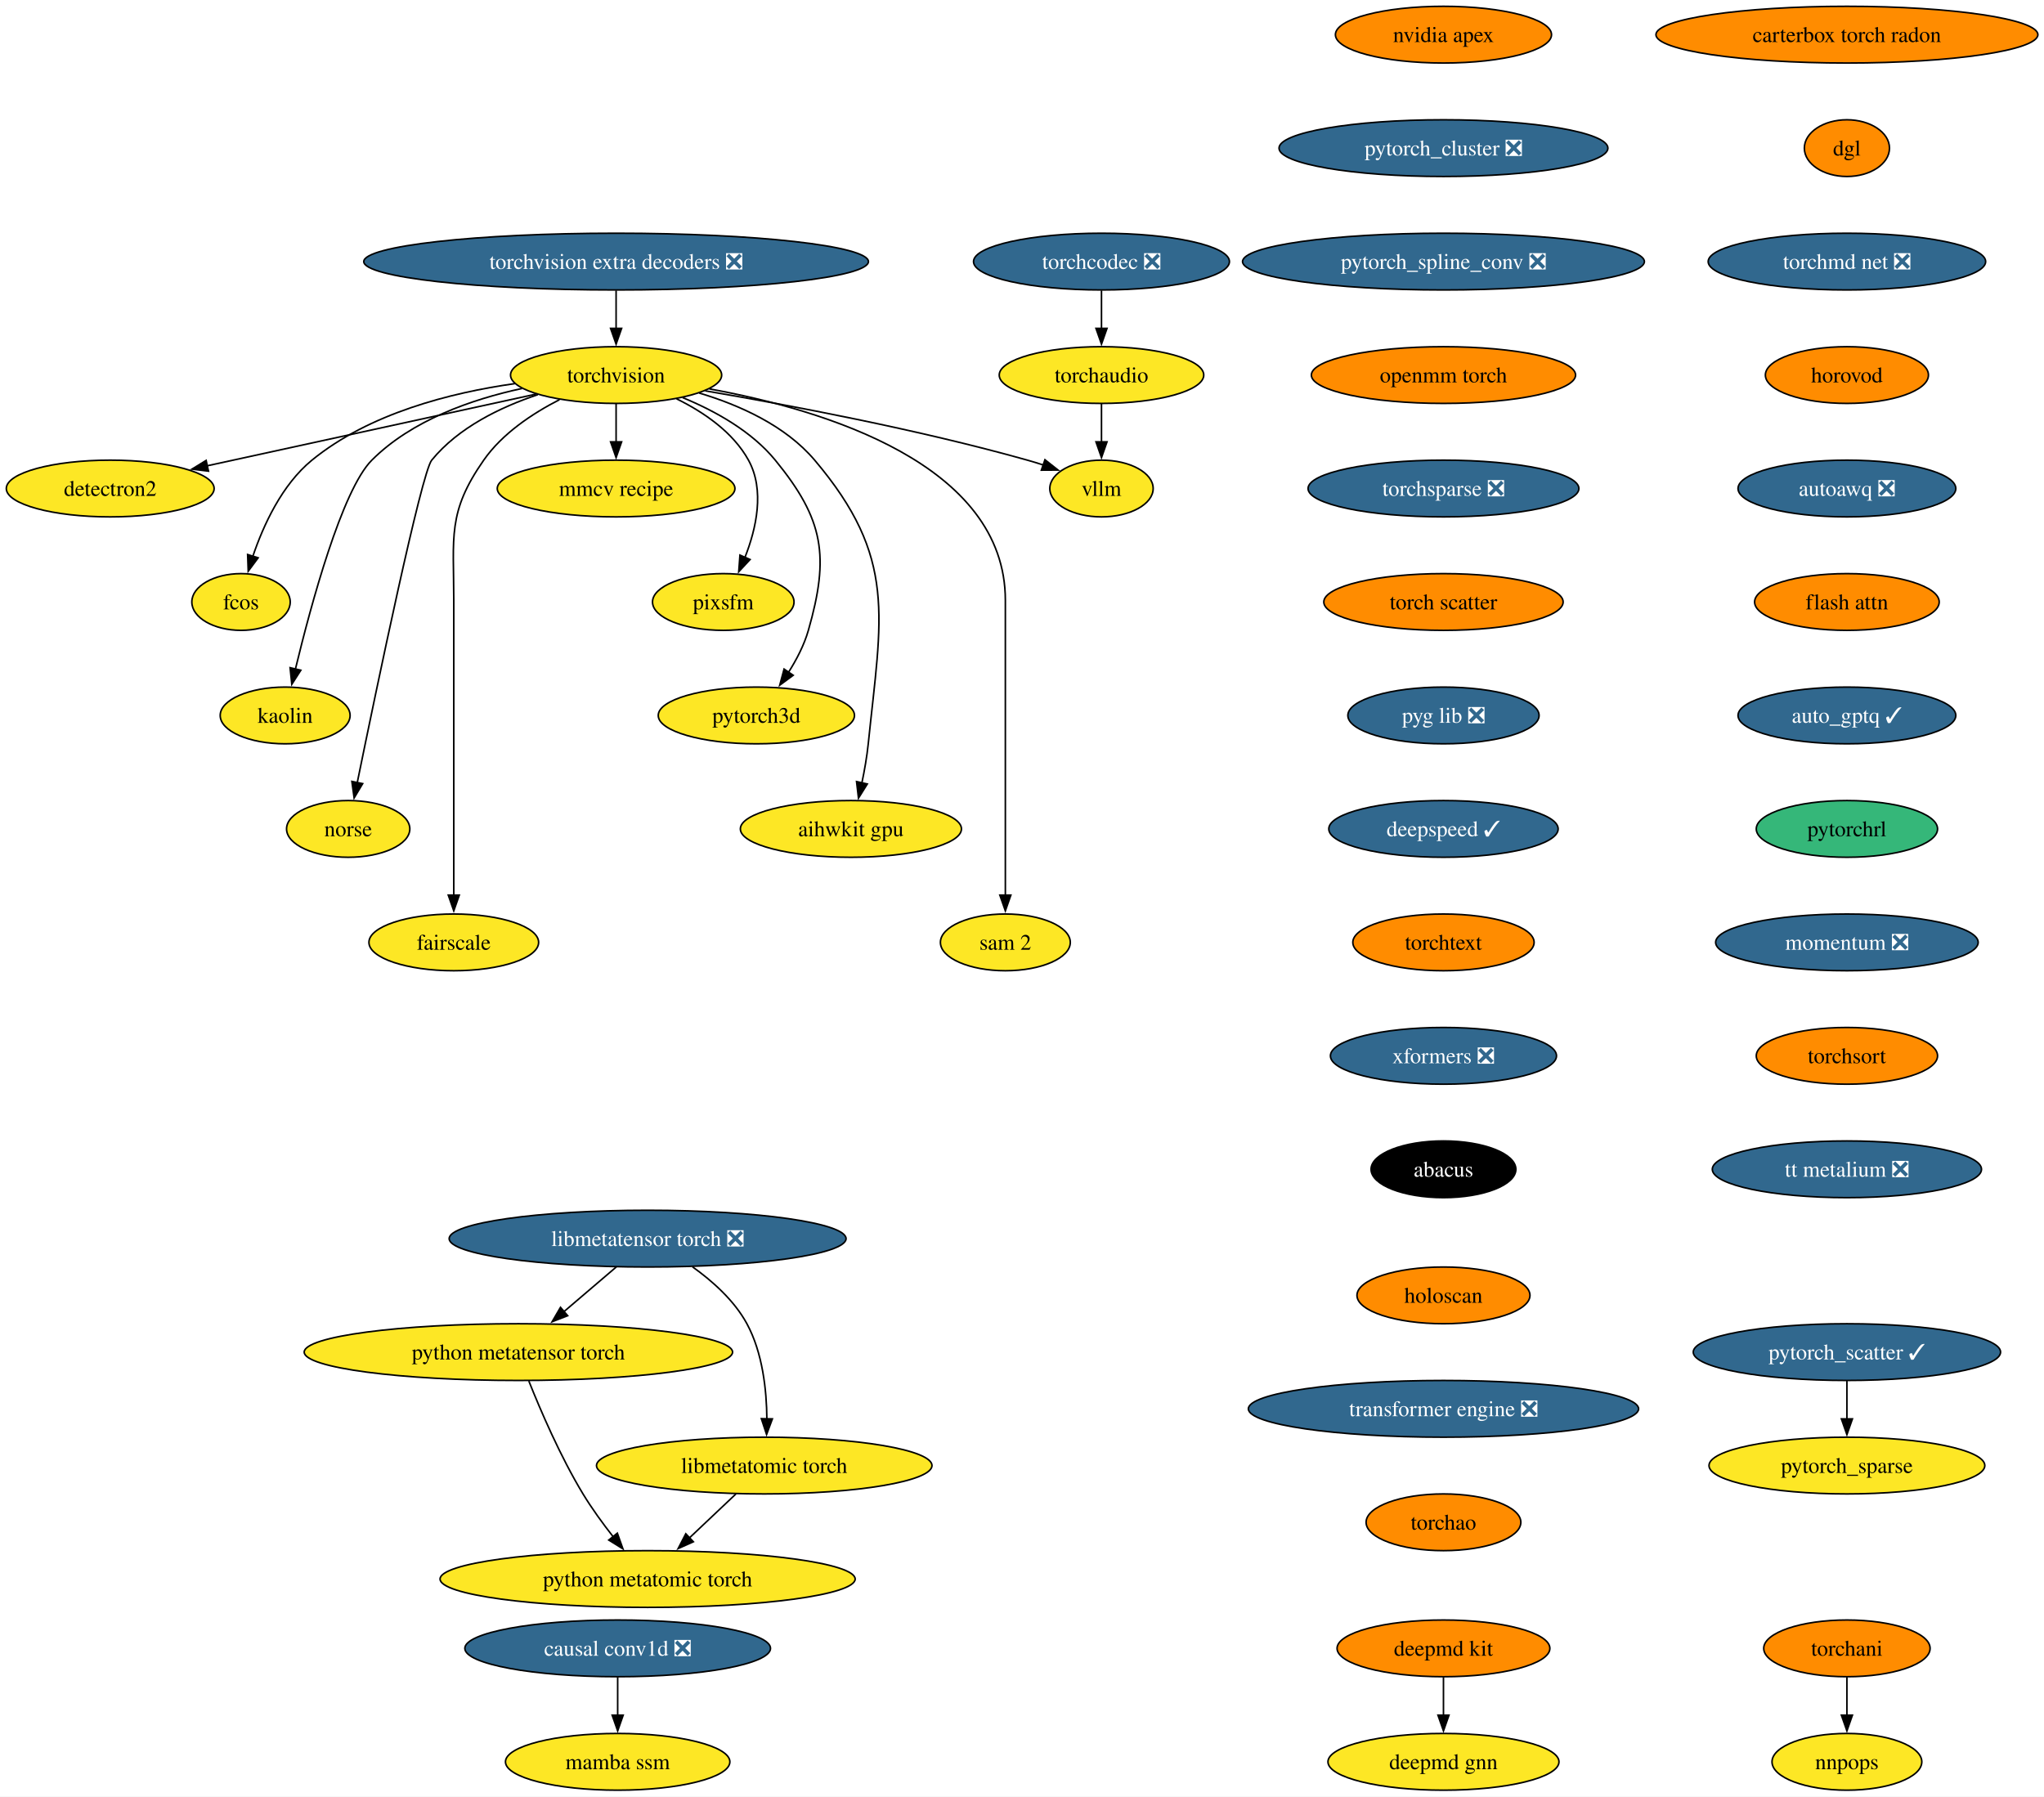
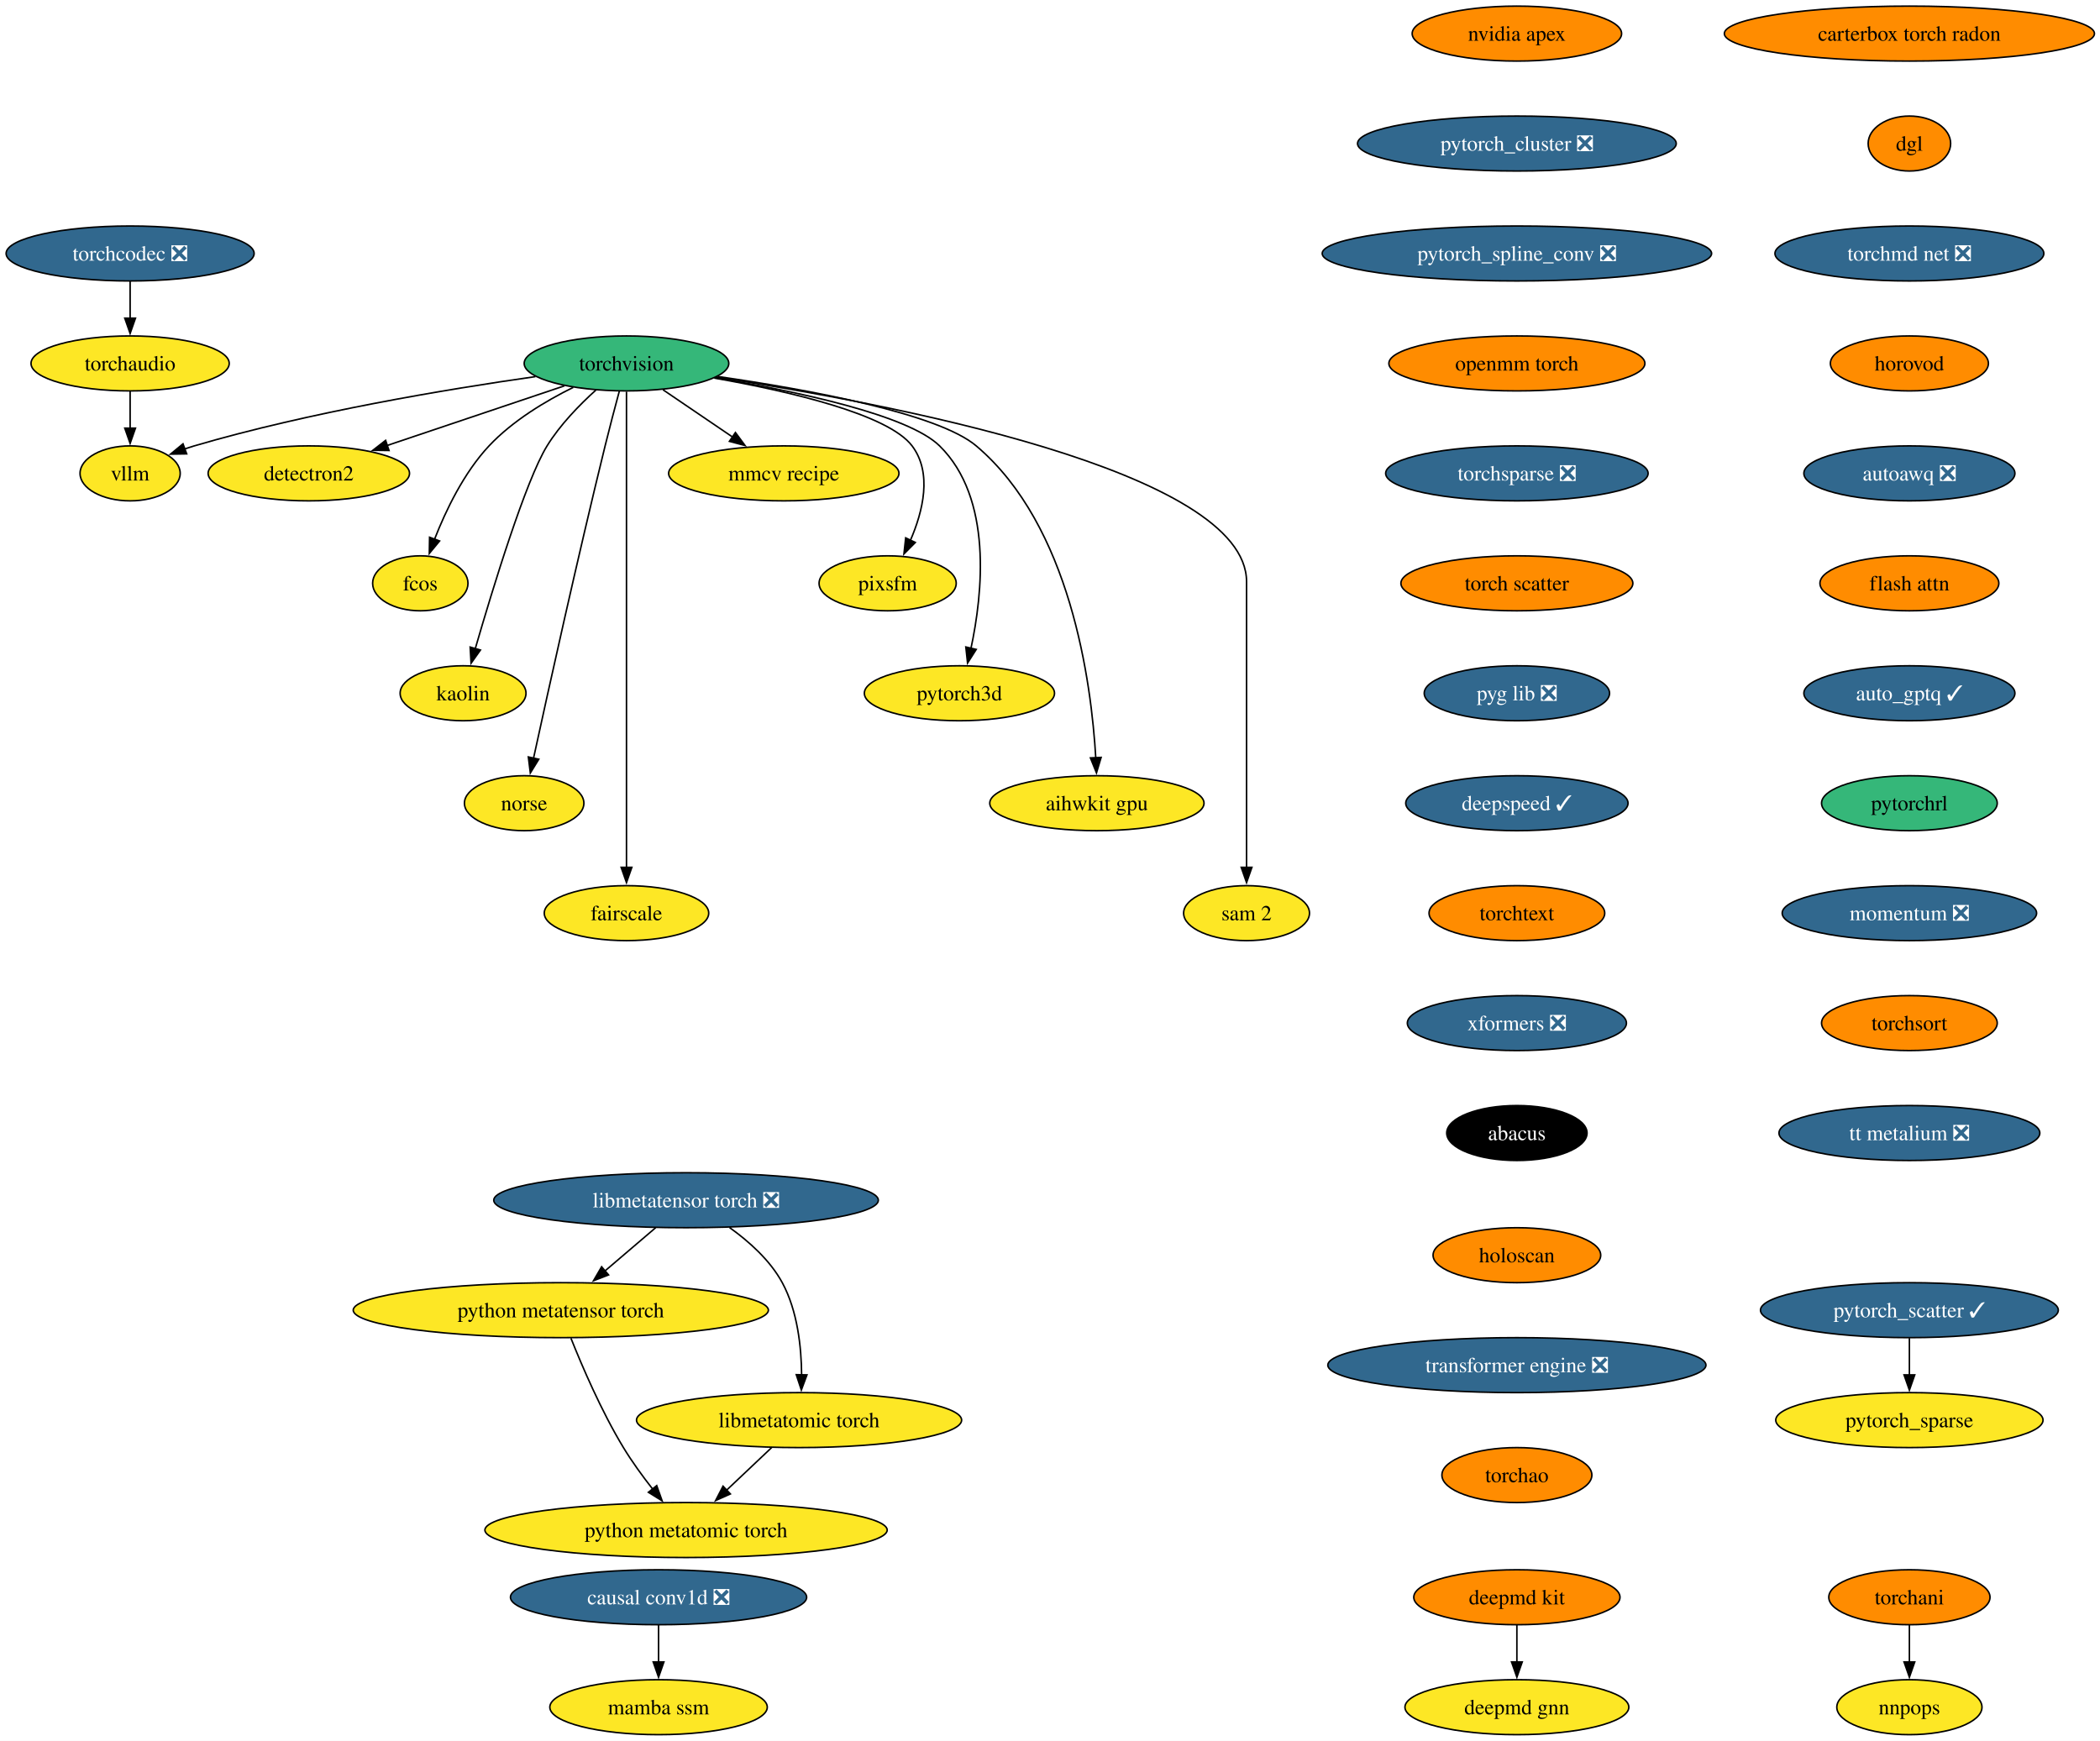
- <svg xmlns="http://www.w3.org/2000/svg" xmlns:xlink="http://www.w3.org/1999/xlink" width="1297pt" height="1140pt" viewBox="0.00 0.00 1297.00 1140.00">
+ <svg xmlns="http://www.w3.org/2000/svg" xmlns:xlink="http://www.w3.org/1999/xlink" width="1375pt" height="1140pt" viewBox="0.00 0.00 1375.00 1140.00">
  <g id="graph0" class="graph" transform="scale(1 1) rotate(0) translate(4 1136)">
-     <polygon fill="white" stroke="none" points="-4,4 -4,-1136 1293.12,-1136 1293.12,4 -4,4" />
+     <polygon fill="white" stroke="none" points="-4,4 -4,-1136 1371.38,-1136 1371.38,4 -4,4" />
    <g id="node1" class="node">
      <g id="a_node1">
        <a xlink:href="https://github.com/conda-forge/torchvision-feedstock" xlink:title="torchvision">
-           <ellipse fill="#fde725" stroke="black" cx="386.94" cy="-898" rx="66.99" ry="18" />
-           <text xml:space="preserve" text-anchor="middle" x="386.94" y="-893.33" font-family="Times,serif" font-size="14.00">torchvision</text>
+           <ellipse fill="#35b779" stroke="black" cx="406.2" cy="-898" rx="66.99" ry="18" />
+           <text xml:space="preserve" text-anchor="middle" x="406.2" y="-893.33" font-family="Times,serif" font-size="14.00">torchvision</text>
        </a>
      </g>
    </g>
    <g id="node2" class="node">
      <g id="a_node2">
        <a xlink:href="https://github.com/conda-forge/detectron2-feedstock" xlink:title="detectron2">
-           <ellipse fill="#fde725" stroke="black" cx="65.94" cy="-826" rx="65.94" ry="18" />
-           <text xml:space="preserve" text-anchor="middle" x="65.94" y="-821.33" font-family="Times,serif" font-size="14.00">detectron2</text>
+           <ellipse fill="#fde725" stroke="black" cx="198.2" cy="-826" rx="65.94" ry="18" />
+           <text xml:space="preserve" text-anchor="middle" x="198.2" y="-821.33" font-family="Times,serif" font-size="14.00">detectron2</text>
        </a>
      </g>
    </g>
    <g id="edge1" class="edge">
-       <path fill="none" stroke="black" d="M336.08,-885.91C279.41,-873.55 187.81,-853.58 127.23,-840.37" />
-       <polygon fill="black" stroke="black" points="128.3,-837.02 117.78,-838.3 126.8,-843.85 128.3,-837.02" />
+       <path fill="none" stroke="black" d="M365.6,-883.34C332.39,-872.16 285.22,-856.29 249.41,-844.24" />
+       <polygon fill="black" stroke="black" points="250.72,-840.98 240.13,-841.11 248.49,-847.62 250.72,-840.98" />
    </g>
    <g id="node3" class="node">
      <g id="a_node3">
        <a xlink:href="https://github.com/conda-forge/fcos-feedstock" xlink:title="fcos">
-           <ellipse fill="#fde725" stroke="black" cx="148.94" cy="-754" rx="31.22" ry="18" />
-           <text xml:space="preserve" text-anchor="middle" x="148.94" y="-749.33" font-family="Times,serif" font-size="14.00">fcos</text>
+           <ellipse fill="#fde725" stroke="black" cx="271.2" cy="-754" rx="31.22" ry="18" />
+           <text xml:space="preserve" text-anchor="middle" x="271.2" y="-749.33" font-family="Times,serif" font-size="14.00">fcos</text>
        </a>
      </g>
    </g>
    <g id="edge2" class="edge">
-       <path fill="none" stroke="black" d="M322.69,-892.57C281.94,-886.81 230.26,-873.69 193.94,-844 174.89,-828.43 163.12,-802.72 156.42,-782.93" />
-       <polygon fill="black" stroke="black" points="159.81,-782.03 153.5,-773.52 153.13,-784.11 159.81,-782.03" />
+       <path fill="none" stroke="black" d="M371.36,-882.34C353.18,-873.35 331.58,-860.4 316.2,-844 299.74,-826.45 287.89,-801.73 280.5,-782.8" />
+       <polygon fill="black" stroke="black" points="283.83,-781.73 277.09,-773.56 277.27,-784.16 283.83,-781.73" />
    </g>
    <g id="node4" class="node">
      <g id="a_node4">
        <a xlink:href="https://github.com/conda-forge/kaolin-feedstock" xlink:title="kaolin">
-           <ellipse fill="#fde725" stroke="black" cx="176.94" cy="-682" rx="41.21" ry="18" />
-           <text xml:space="preserve" text-anchor="middle" x="176.94" y="-677.33" font-family="Times,serif" font-size="14.00">kaolin</text>
+           <ellipse fill="#fde725" stroke="black" cx="299.2" cy="-682" rx="41.21" ry="18" />
+           <text xml:space="preserve" text-anchor="middle" x="299.2" y="-677.33" font-family="Times,serif" font-size="14.00">kaolin</text>
        </a>
      </g>
    </g>
    <g id="edge3" class="edge">
-       <path fill="none" stroke="black" d="M327.22,-889.48C295.22,-882.58 257.27,-869.34 231.94,-844 213.03,-825.08 193.34,-752.34 183.45,-711.41" />
-       <polygon fill="black" stroke="black" points="186.88,-710.69 181.16,-701.77 180.07,-712.31 186.88,-710.69" />
+       <path fill="none" stroke="black" d="M386.18,-880.57C375.45,-870.88 362.72,-857.83 354.2,-844 340.26,-821.39 318.76,-751.11 307.21,-711.28" />
+       <polygon fill="black" stroke="black" points="310.57,-710.31 304.44,-701.67 303.84,-712.25 310.57,-710.31" />
    </g>
    <g id="node5" class="node">
      <g id="a_node5">
        <a xlink:href="https://github.com/conda-forge/norse-feedstock" xlink:title="norse">
-           <ellipse fill="#fde725" stroke="black" cx="216.94" cy="-610" rx="39.11" ry="18" />
-           <text xml:space="preserve" text-anchor="middle" x="216.94" y="-605.33" font-family="Times,serif" font-size="14.00">norse</text>
+           <ellipse fill="#fde725" stroke="black" cx="339.2" cy="-610" rx="39.11" ry="18" />
+           <text xml:space="preserve" text-anchor="middle" x="339.2" y="-605.33" font-family="Times,serif" font-size="14.00">norse</text>
        </a>
      </g>
    </g>
    <g id="edge4" class="edge">
-       <path fill="none" stroke="black" d="M337.29,-885.57C313.63,-877.67 286.86,-864.73 269.94,-844 263.41,-836 234.94,-699.35 222.64,-639.12" />
-       <polygon fill="black" stroke="black" points="226.13,-638.74 220.71,-629.64 219.28,-640.14 226.13,-638.74" />
+       <path fill="none" stroke="black" d="M401.51,-879.85C398.71,-869.49 395.15,-856.01 392.2,-844 374.15,-770.54 354.92,-683.51 345.35,-639.51" />
+       <polygon fill="black" stroke="black" points="348.78,-638.8 343.24,-629.77 341.94,-640.29 348.78,-638.8" />
    </g>
    <g id="node6" class="node">
      <g id="a_node6">
        <a xlink:href="https://github.com/conda-forge/fairscale-feedstock" xlink:title="fairscale">
-           <ellipse fill="#fde725" stroke="black" cx="283.94" cy="-538" rx="53.84" ry="18" />
-           <text xml:space="preserve" text-anchor="middle" x="283.94" y="-533.33" font-family="Times,serif" font-size="14.00">fairscale</text>
+           <ellipse fill="#fde725" stroke="black" cx="406.2" cy="-538" rx="53.84" ry="18" />
+           <text xml:space="preserve" text-anchor="middle" x="406.2" y="-533.33" font-family="Times,serif" font-size="14.00">fairscale</text>
        </a>
      </g>
    </g>
    <g id="edge5" class="edge">
-       <path fill="none" stroke="black" d="M351.03,-882.39C333.98,-873.68 314.78,-860.97 302.94,-844 279.8,-810.83 283.94,-795.45 283.94,-755 283.94,-755 283.94,-755 283.94,-681 283.94,-641.74 283.94,-596.38 283.94,-567.69" />
-       <polygon fill="black" stroke="black" points="287.44,-568 283.94,-558 280.44,-568 287.44,-568" />
+       <path fill="none" stroke="black" d="M406.2,-879.51C406.2,-852.71 406.2,-799.87 406.2,-755 406.2,-755 406.2,-755 406.2,-681 406.2,-641.74 406.2,-596.38 406.2,-567.69" />
+       <polygon fill="black" stroke="black" points="409.7,-568 406.2,-558 402.7,-568 409.7,-568" />
    </g>
    <g id="node7" class="node">
      <g id="a_node7">
        <a xlink:href="https://github.com/conda-forge/mmcv-recipe-feedstock" xlink:title="mmcv recipe">
-           <ellipse fill="#fde725" stroke="black" cx="386.94" cy="-826" rx="75.41" ry="18" />
-           <text xml:space="preserve" text-anchor="middle" x="386.94" y="-821.33" font-family="Times,serif" font-size="14.00">mmcv recipe</text>
+           <ellipse fill="#fde725" stroke="black" cx="509.2" cy="-826" rx="75.41" ry="18" />
+           <text xml:space="preserve" text-anchor="middle" x="509.2" y="-821.33" font-family="Times,serif" font-size="14.00">mmcv recipe</text>
        </a>
      </g>
    </g>
    <g id="edge6" class="edge">
-       <path fill="none" stroke="black" d="M386.94,-879.7C386.94,-872.41 386.94,-863.73 386.94,-855.54" />
-       <polygon fill="black" stroke="black" points="390.44,-855.62 386.94,-845.62 383.44,-855.62 390.44,-855.62" />
+       <path fill="none" stroke="black" d="M430.09,-880.76C443.64,-871.55 460.81,-859.88 475.69,-849.77" />
+       <polygon fill="black" stroke="black" points="477.53,-852.76 483.83,-844.24 473.59,-846.97 477.53,-852.76" />
    </g>
    <g id="node8" class="node">
      <g id="a_node8">
        <a xlink:href="https://github.com/conda-forge/pixsfm-feedstock" xlink:title="pixsfm">
-           <ellipse fill="#fde725" stroke="black" cx="454.94" cy="-754" rx="44.9" ry="18" />
-           <text xml:space="preserve" text-anchor="middle" x="454.94" y="-749.33" font-family="Times,serif" font-size="14.00">pixsfm</text>
+           <ellipse fill="#fde725" stroke="black" cx="577.2" cy="-754" rx="44.9" ry="18" />
+           <text xml:space="preserve" text-anchor="middle" x="577.2" y="-749.33" font-family="Times,serif" font-size="14.00">pixsfm</text>
        </a>
      </g>
    </g>
    <g id="edge7" class="edge">
-       <path fill="none" stroke="black" d="M425.29,-882.93C442.5,-874.47 461.11,-861.82 470.94,-844 481.41,-825.01 475.92,-800.61 468.65,-782.16" />
-       <polygon fill="black" stroke="black" points="471.95,-780.96 464.75,-773.19 465.53,-783.76 471.95,-780.96" />
+       <path fill="none" stroke="black" d="M463.66,-888.42C512.62,-879.79 577.48,-864.79 593.2,-844 606.56,-826.33 600.33,-801.1 592.05,-782.02" />
+       <polygon fill="black" stroke="black" points="595.32,-780.75 587.86,-773.23 589,-783.76 595.32,-780.75" />
    </g>
    <g id="node9" class="node">
      <g id="a_node9">
        <a xlink:href="https://github.com/conda-forge/pytorch3d-feedstock" xlink:title="pytorch3d">
-           <ellipse fill="#fde725" stroke="black" cx="475.94" cy="-682" rx="62.26" ry="18" />
-           <text xml:space="preserve" text-anchor="middle" x="475.94" y="-677.33" font-family="Times,serif" font-size="14.00">pytorch3d</text>
+           <ellipse fill="#fde725" stroke="black" cx="624.2" cy="-682" rx="62.26" ry="18" />
+           <text xml:space="preserve" text-anchor="middle" x="624.2" y="-677.33" font-family="Times,serif" font-size="14.00">pytorch3d</text>
        </a>
      </g>
    </g>
    <g id="edge8" class="edge">
-       <path fill="none" stroke="black" d="M429.17,-883.7C449.57,-875.29 472.83,-862.47 487.94,-844 518.9,-806.15 522.38,-783.02 508.94,-736 506.27,-726.66 501.43,-717.37 496.26,-709.24" />
-       <polygon fill="black" stroke="black" points="499.31,-707.49 490.78,-701.21 493.53,-711.44 499.31,-707.49" />
+       <path fill="none" stroke="black" d="M464.21,-888.59C517.25,-879.77 590.48,-864.35 611.2,-844 646.13,-809.69 639.46,-747.29 631.69,-711.07" />
+       <polygon fill="black" stroke="black" points="635.2,-710.72 629.52,-701.78 628.38,-712.31 635.2,-710.72" />
    </g>
    <g id="node10" class="node">
      <g id="a_node10">
        <a xlink:href="https://github.com/conda-forge/aihwkit-gpu-feedstock" xlink:title="aihwkit gpu">
-           <ellipse fill="#fde725" stroke="black" cx="535.94" cy="-610" rx="70.15" ry="18" />
-           <text xml:space="preserve" text-anchor="middle" x="535.94" y="-605.33" font-family="Times,serif" font-size="14.00">aihwkit gpu</text>
+           <ellipse fill="#fde725" stroke="black" cx="714.2" cy="-610" rx="70.15" ry="18" />
+           <text xml:space="preserve" text-anchor="middle" x="714.2" y="-605.33" font-family="Times,serif" font-size="14.00">aihwkit gpu</text>
        </a>
      </g>
    </g>
    <g id="edge9" class="edge">
-       <path fill="none" stroke="black" d="M439.63,-886.62C465.23,-878.96 494.39,-865.92 512.94,-844 565.53,-781.85 555.26,-744.99 546.94,-664 546.1,-655.83 544.55,-647.07 542.88,-639.07" />
-       <polygon fill="black" stroke="black" points="546.34,-638.51 540.74,-629.52 539.51,-640.05 546.34,-638.51" />
+       <path fill="none" stroke="black" d="M465.94,-889.44C524.96,-880.89 609.95,-865.34 635.2,-844 696.98,-791.78 710.59,-689.31 713.48,-639.51" />
+       <polygon fill="black" stroke="black" points="716.97,-639.99 713.93,-629.84 709.97,-639.67 716.97,-639.99" />
    </g>
    <g id="node11" class="node">
      <g id="a_node11">
        <a xlink:href="https://github.com/conda-forge/sam-2-feedstock" xlink:title="sam 2">
-           <ellipse fill="#fde725" stroke="black" cx="633.94" cy="-538" rx="41.21" ry="18" />
-           <text xml:space="preserve" text-anchor="middle" x="633.94" y="-533.33" font-family="Times,serif" font-size="14.00">sam 2</text>
+           <ellipse fill="#fde725" stroke="black" cx="812.2" cy="-538" rx="41.21" ry="18" />
+           <text xml:space="preserve" text-anchor="middle" x="812.2" y="-533.33" font-family="Times,serif" font-size="14.00">sam 2</text>
        </a>
      </g>
    </g>
    <g id="edge10" class="edge">
-       <path fill="none" stroke="black" d="M446.1,-889.23C519.17,-875.94 633.94,-841.31 633.94,-755 633.94,-755 633.94,-755 633.94,-681 633.94,-641.74 633.94,-596.38 633.94,-567.69" />
-       <polygon fill="black" stroke="black" points="637.44,-568 633.94,-558 630.44,-568 637.44,-568" />
+       <path fill="none" stroke="black" d="M464.8,-888.99C577.23,-871.97 812.2,-827.71 812.2,-755 812.2,-755 812.2,-755 812.2,-681 812.2,-641.74 812.2,-596.38 812.2,-567.69" />
+       <polygon fill="black" stroke="black" points="815.7,-568 812.2,-558 808.7,-568 815.7,-568" />
    </g>
    <g id="node12" class="node">
      <g id="a_node12">
        <a xlink:href="https://github.com/conda-forge/vllm-feedstock" xlink:title="vllm">
-           <ellipse fill="#fde725" stroke="black" cx="694.94" cy="-826" rx="32.79" ry="18" />
-           <text xml:space="preserve" text-anchor="middle" x="694.94" y="-821.33" font-family="Times,serif" font-size="14.00">vllm</text>
+           <ellipse fill="#fde725" stroke="black" cx="81.2" cy="-826" rx="32.79" ry="18" />
+           <text xml:space="preserve" text-anchor="middle" x="81.2" y="-821.33" font-family="Times,serif" font-size="14.00">vllm</text>
        </a>
      </g>
    </g>
    <g id="edge11" class="edge">
-       <path fill="none" stroke="black" d="M443.51,-887.98C496.77,-878.91 578.49,-863.5 647.94,-844 651.26,-843.07 654.68,-842.02 658.09,-840.9" />
-       <polygon fill="black" stroke="black" points="659.06,-844.27 667.38,-837.71 656.78,-837.65 659.06,-844.27" />
+       <path fill="none" stroke="black" d="M346.58,-889.36C288.74,-881.13 198.87,-866.16 123.2,-844 121.1,-843.39 118.97,-842.71 116.83,-841.98" />
+       <polygon fill="black" stroke="black" points="118.24,-838.77 107.65,-838.6 115.82,-845.34 118.24,-838.77" />
    </g>
    <g id="node13" class="node">
      <g id="a_node13">
        <a xlink:href="https://github.com/conda-forge/deepmd-kit-feedstock" xlink:title="deepmd kit">
-           <ellipse fill="#ff8c00" stroke="black" cx="911.94" cy="-90" rx="67.52" ry="18" />
-           <text xml:space="preserve" text-anchor="middle" x="911.94" y="-85.33" font-family="Times,serif" font-size="14.00">deepmd kit</text>
+           <ellipse fill="#ff8c00" stroke="black" cx="989.2" cy="-90" rx="67.52" ry="18" />
+           <text xml:space="preserve" text-anchor="middle" x="989.2" y="-85.33" font-family="Times,serif" font-size="14.00">deepmd kit</text>
        </a>
      </g>
    </g>
    <g id="node14" class="node">
      <g id="a_node14">
        <a xlink:href="https://github.com/conda-forge/deepmd-gnn-feedstock" xlink:title="deepmd gnn">
-           <ellipse fill="#fde725" stroke="black" cx="911.94" cy="-18" rx="73.3" ry="18" />
-           <text xml:space="preserve" text-anchor="middle" x="911.94" y="-13.32" font-family="Times,serif" font-size="14.00">deepmd gnn</text>
+           <ellipse fill="#fde725" stroke="black" cx="989.2" cy="-18" rx="73.3" ry="18" />
+           <text xml:space="preserve" text-anchor="middle" x="989.2" y="-13.32" font-family="Times,serif" font-size="14.00">deepmd gnn</text>
        </a>
      </g>
    </g>
    <g id="edge12" class="edge">
-       <path fill="none" stroke="black" d="M911.94,-71.7C911.94,-64.41 911.94,-55.73 911.94,-47.54" />
-       <polygon fill="black" stroke="black" points="915.44,-47.62 911.94,-37.62 908.44,-47.62 915.44,-47.62" />
+       <path fill="none" stroke="black" d="M989.2,-71.7C989.2,-64.41 989.2,-55.73 989.2,-47.54" />
+       <polygon fill="black" stroke="black" points="992.7,-47.62 989.2,-37.62 985.7,-47.62 992.7,-47.62" />
    </g>
    <g id="node15" class="node">
      <g id="a_node15">
        <a xlink:href="https://github.com/conda-forge/nvidia-apex-feedstock" xlink:title="nvidia apex">
-           <ellipse fill="#ff8c00" stroke="black" cx="911.94" cy="-1114" rx="68.57" ry="18" />
-           <text xml:space="preserve" text-anchor="middle" x="911.94" y="-1109.33" font-family="Times,serif" font-size="14.00">nvidia apex</text>
+           <ellipse fill="#ff8c00" stroke="black" cx="989.2" cy="-1114" rx="68.57" ry="18" />
+           <text xml:space="preserve" text-anchor="middle" x="989.2" y="-1109.33" font-family="Times,serif" font-size="14.00">nvidia apex</text>
        </a>
      </g>
    </g>
    <g id="node16" class="node">
      <g id="a_node16">
        <a xlink:href="https://github.com/conda-forge/pytorch_cluster-feedstock/pull/63" xlink:title="pytorch_cluster ❎">
-           <ellipse fill="#31688e" stroke="black" cx="911.94" cy="-1042" rx="104.35" ry="18" />
-           <text xml:space="preserve" text-anchor="middle" x="911.94" y="-1037.33" font-family="Times,serif" font-size="14.00" fill="white">pytorch_cluster ❎</text>
+           <ellipse fill="#31688e" stroke="black" cx="989.2" cy="-1042" rx="104.35" ry="18" />
+           <text xml:space="preserve" text-anchor="middle" x="989.2" y="-1037.33" font-family="Times,serif" font-size="14.00" fill="white">pytorch_cluster ❎</text>
        </a>
      </g>
    </g>
    <g id="node17" class="node">
      <g id="a_node17">
        <a xlink:href="https://github.com/conda-forge/pytorch_spline_conv-feedstock/pull/45" xlink:title="pytorch_spline_conv ❎">
-           <ellipse fill="#31688e" stroke="black" cx="911.94" cy="-970" rx="127.49" ry="18" />
-           <text xml:space="preserve" text-anchor="middle" x="911.94" y="-965.33" font-family="Times,serif" font-size="14.00" fill="white">pytorch_spline_conv ❎</text>
+           <ellipse fill="#31688e" stroke="black" cx="989.2" cy="-970" rx="127.49" ry="18" />
+           <text xml:space="preserve" text-anchor="middle" x="989.2" y="-965.33" font-family="Times,serif" font-size="14.00" fill="white">pytorch_spline_conv ❎</text>
        </a>
      </g>
    </g>
    <g id="node20" class="node">
      <g id="a_node20">
        <a xlink:href="https://github.com/conda-forge/openmm-torch-feedstock" xlink:title="openmm torch">
-           <ellipse fill="#ff8c00" stroke="black" cx="911.94" cy="-898" rx="83.83" ry="18" />
-           <text xml:space="preserve" text-anchor="middle" x="911.94" y="-893.33" font-family="Times,serif" font-size="14.00">openmm torch</text>
+           <ellipse fill="#ff8c00" stroke="black" cx="989.2" cy="-898" rx="83.83" ry="18" />
+           <text xml:space="preserve" text-anchor="middle" x="989.2" y="-893.33" font-family="Times,serif" font-size="14.00">openmm torch</text>
        </a>
      </g>
    </g>
    <g id="node18" class="node">
      <g id="a_node18">
        <a xlink:href="https://github.com/conda-forge/pytorch_scatter-feedstock/pull/73" xlink:title="pytorch_scatter ✓">
-           <ellipse fill="#31688e" stroke="black" cx="1167.94" cy="-278" rx="97.51" ry="18" />
-           <text xml:space="preserve" text-anchor="middle" x="1167.94" y="-273.32" font-family="Times,serif" font-size="14.00" fill="white">pytorch_scatter ✓</text>
+           <ellipse fill="#31688e" stroke="black" cx="1246.2" cy="-278" rx="97.51" ry="18" />
+           <text xml:space="preserve" text-anchor="middle" x="1246.2" y="-273.32" font-family="Times,serif" font-size="14.00" fill="white">pytorch_scatter ✓</text>
        </a>
      </g>
    </g>
    <g id="node19" class="node">
      <g id="a_node19">
        <a xlink:href="https://github.com/conda-forge/pytorch_sparse-feedstock" xlink:title="pytorch_sparse">
-           <ellipse fill="#fde725" stroke="black" cx="1167.94" cy="-206" rx="87.51" ry="18" />
-           <text xml:space="preserve" text-anchor="middle" x="1167.94" y="-201.32" font-family="Times,serif" font-size="14.00">pytorch_sparse</text>
+           <ellipse fill="#fde725" stroke="black" cx="1246.2" cy="-206" rx="87.51" ry="18" />
+           <text xml:space="preserve" text-anchor="middle" x="1246.2" y="-201.32" font-family="Times,serif" font-size="14.00">pytorch_sparse</text>
        </a>
      </g>
    </g>
    <g id="edge15" class="edge">
-       <path fill="none" stroke="black" d="M1167.94,-259.7C1167.94,-252.41 1167.94,-243.73 1167.94,-235.54" />
-       <polygon fill="black" stroke="black" points="1171.44,-235.62 1167.94,-225.62 1164.44,-235.62 1171.44,-235.62" />
+       <path fill="none" stroke="black" d="M1246.2,-259.7C1246.2,-252.41 1246.2,-243.73 1246.2,-235.54" />
+       <polygon fill="black" stroke="black" points="1249.7,-235.62 1246.2,-225.62 1242.7,-235.62 1249.7,-235.62" />
    </g>
    <g id="node23" class="node">
      <g id="a_node23">
        <a xlink:href="https://github.com/conda-forge/torchsparse-feedstock/pull/42" xlink:title="torchsparse ❎">
-           <ellipse fill="#31688e" stroke="black" cx="911.94" cy="-826" rx="85.93" ry="18" />
-           <text xml:space="preserve" text-anchor="middle" x="911.94" y="-821.33" font-family="Times,serif" font-size="14.00" fill="white">torchsparse ❎</text>
+           <ellipse fill="#31688e" stroke="black" cx="989.2" cy="-826" rx="85.93" ry="18" />
+           <text xml:space="preserve" text-anchor="middle" x="989.2" y="-821.33" font-family="Times,serif" font-size="14.00" fill="white">torchsparse ❎</text>
        </a>
      </g>
    </g>
    <g id="node21" class="node">
      <g id="a_node21">
        <a xlink:href="https://github.com/conda-forge/torchani-feedstock" xlink:title="torchani">
-           <ellipse fill="#ff8c00" stroke="black" cx="1167.94" cy="-90" rx="52.79" ry="18" />
-           <text xml:space="preserve" text-anchor="middle" x="1167.94" y="-85.33" font-family="Times,serif" font-size="14.00">torchani</text>
+           <ellipse fill="#ff8c00" stroke="black" cx="1246.2" cy="-90" rx="52.79" ry="18" />
+           <text xml:space="preserve" text-anchor="middle" x="1246.2" y="-85.33" font-family="Times,serif" font-size="14.00">torchani</text>
        </a>
      </g>
    </g>
    <g id="node22" class="node">
      <g id="a_node22">
        <a xlink:href="https://github.com/conda-forge/nnpops-feedstock" xlink:title="nnpops">
-           <ellipse fill="#fde725" stroke="black" cx="1167.94" cy="-18" rx="47.53" ry="18" />
-           <text xml:space="preserve" text-anchor="middle" x="1167.94" y="-13.32" font-family="Times,serif" font-size="14.00">nnpops</text>
+           <ellipse fill="#fde725" stroke="black" cx="1246.2" cy="-18" rx="47.53" ry="18" />
+           <text xml:space="preserve" text-anchor="middle" x="1246.2" y="-13.32" font-family="Times,serif" font-size="14.00">nnpops</text>
        </a>
      </g>
    </g>
    <g id="edge17" class="edge">
-       <path fill="none" stroke="black" d="M1167.94,-71.7C1167.94,-64.41 1167.94,-55.73 1167.94,-47.54" />
-       <polygon fill="black" stroke="black" points="1171.44,-47.62 1167.94,-37.62 1164.44,-47.62 1171.44,-47.62" />
+       <path fill="none" stroke="black" d="M1246.2,-71.7C1246.2,-64.41 1246.2,-55.73 1246.2,-47.54" />
+       <polygon fill="black" stroke="black" points="1249.7,-47.62 1246.2,-37.62 1242.7,-47.62 1249.7,-47.62" />
    </g>
    <g id="node24" class="node">
      <g id="a_node24">
        <a xlink:href="https://github.com/conda-forge/torch-scatter-feedstock" xlink:title="torch scatter">
-           <ellipse fill="#ff8c00" stroke="black" cx="911.94" cy="-754" rx="75.94" ry="18" />
-           <text xml:space="preserve" text-anchor="middle" x="911.94" y="-749.33" font-family="Times,serif" font-size="14.00">torch scatter</text>
+           <ellipse fill="#ff8c00" stroke="black" cx="989.2" cy="-754" rx="75.94" ry="18" />
+           <text xml:space="preserve" text-anchor="middle" x="989.2" y="-749.33" font-family="Times,serif" font-size="14.00">torch scatter</text>
        </a>
      </g>
    </g>
    <g id="node25" class="node">
      <g id="a_node25">
        <a xlink:href="https://github.com/conda-forge/pyg-lib-feedstock/pull/40" xlink:title="pyg lib ❎">
-           <ellipse fill="#31688e" stroke="black" cx="911.94" cy="-682" rx="60.68" ry="18" />
-           <text xml:space="preserve" text-anchor="middle" x="911.94" y="-677.33" font-family="Times,serif" font-size="14.00" fill="white">pyg lib ❎</text>
+           <ellipse fill="#31688e" stroke="black" cx="989.2" cy="-682" rx="60.68" ry="18" />
+           <text xml:space="preserve" text-anchor="middle" x="989.2" y="-677.33" font-family="Times,serif" font-size="14.00" fill="white">pyg lib ❎</text>
        </a>
      </g>
    </g>
    <g id="node26" class="node">
      <g id="a_node26">
        <a xlink:href="https://github.com/conda-forge/deepspeed-feedstock/pull/99" xlink:title="deepspeed ✓">
-           <ellipse fill="#31688e" stroke="black" cx="911.94" cy="-610" rx="72.78" ry="18" />
-           <text xml:space="preserve" text-anchor="middle" x="911.94" y="-605.33" font-family="Times,serif" font-size="14.00" fill="white">deepspeed ✓</text>
+           <ellipse fill="#31688e" stroke="black" cx="989.2" cy="-610" rx="72.78" ry="18" />
+           <text xml:space="preserve" text-anchor="middle" x="989.2" y="-605.33" font-family="Times,serif" font-size="14.00" fill="white">deepspeed ✓</text>
        </a>
      </g>
    </g>
    <g id="node27" class="node">
      <g id="a_node27">
        <a xlink:href="https://github.com/conda-forge/torchtext-feedstock" xlink:title="torchtext">
-           <ellipse fill="#ff8c00" stroke="black" cx="911.94" cy="-538" rx="57.52" ry="18" />
-           <text xml:space="preserve" text-anchor="middle" x="911.94" y="-533.33" font-family="Times,serif" font-size="14.00">torchtext</text>
+           <ellipse fill="#ff8c00" stroke="black" cx="989.2" cy="-538" rx="57.52" ry="18" />
+           <text xml:space="preserve" text-anchor="middle" x="989.2" y="-533.33" font-family="Times,serif" font-size="14.00">torchtext</text>
        </a>
      </g>
    </g>
    <g id="node28" class="node">
      <g id="a_node28">
        <a xlink:href="https://github.com/conda-forge/xformers-feedstock/pull/61" xlink:title="xformers ❎">
-           <ellipse fill="#31688e" stroke="black" cx="911.94" cy="-466" rx="71.73" ry="18" />
-           <text xml:space="preserve" text-anchor="middle" x="911.94" y="-461.32" font-family="Times,serif" font-size="14.00" fill="white">xformers ❎</text>
+           <ellipse fill="#31688e" stroke="black" cx="989.2" cy="-466" rx="71.73" ry="18" />
+           <text xml:space="preserve" text-anchor="middle" x="989.2" y="-461.32" font-family="Times,serif" font-size="14.00" fill="white">xformers ❎</text>
        </a>
      </g>
    </g>
    <g id="node29" class="node">
      <g id="a_node29">
        <a xlink:href="https://github.com/conda-forge/abacus-feedstock" xlink:title="abacus">
-           <ellipse fill="#000000" stroke="black" cx="911.94" cy="-394" rx="45.95" ry="18" />
-           <text xml:space="preserve" text-anchor="middle" x="911.94" y="-389.32" font-family="Times,serif" font-size="14.00" fill="white">abacus</text>
+           <ellipse fill="#000000" stroke="black" cx="989.2" cy="-394" rx="45.95" ry="18" />
+           <text xml:space="preserve" text-anchor="middle" x="989.2" y="-389.32" font-family="Times,serif" font-size="14.00" fill="white">abacus</text>
        </a>
      </g>
    </g>
    <g id="node30" class="node">
      <g id="a_node30">
        <a xlink:href="https://github.com/conda-forge/carterbox-torch-radon-feedstock" xlink:title="carterbox torch radon">
-           <ellipse fill="#ff8c00" stroke="black" cx="1167.94" cy="-1114" rx="121.18" ry="18" />
-           <text xml:space="preserve" text-anchor="middle" x="1167.94" y="-1109.33" font-family="Times,serif" font-size="14.00">carterbox torch radon</text>
+           <ellipse fill="#ff8c00" stroke="black" cx="1246.2" cy="-1114" rx="121.18" ry="18" />
+           <text xml:space="preserve" text-anchor="middle" x="1246.2" y="-1109.33" font-family="Times,serif" font-size="14.00">carterbox torch radon</text>
        </a>
      </g>
    </g>
    <g id="node31" class="node">
      <g id="a_node31">
        <a xlink:href="https://github.com/conda-forge/dgl-feedstock" xlink:title="dgl">
-           <ellipse fill="#ff8c00" stroke="black" cx="1167.94" cy="-1042" rx="27.01" ry="18" />
-           <text xml:space="preserve" text-anchor="middle" x="1167.94" y="-1037.33" font-family="Times,serif" font-size="14.00">dgl</text>
+           <ellipse fill="#ff8c00" stroke="black" cx="1246.2" cy="-1042" rx="27.01" ry="18" />
+           <text xml:space="preserve" text-anchor="middle" x="1246.2" y="-1037.33" font-family="Times,serif" font-size="14.00">dgl</text>
        </a>
      </g>
    </g>
    <g id="node32" class="node">
      <g id="a_node32">
        <a xlink:href="https://github.com/conda-forge/torchmd-net-feedstock/pull/66" xlink:title="torchmd net ❎">
-           <ellipse fill="#31688e" stroke="black" cx="1167.94" cy="-970" rx="88.04" ry="18" />
-           <text xml:space="preserve" text-anchor="middle" x="1167.94" y="-965.33" font-family="Times,serif" font-size="14.00" fill="white">torchmd net ❎</text>
+           <ellipse fill="#31688e" stroke="black" cx="1246.2" cy="-970" rx="88.04" ry="18" />
+           <text xml:space="preserve" text-anchor="middle" x="1246.2" y="-965.33" font-family="Times,serif" font-size="14.00" fill="white">torchmd net ❎</text>
        </a>
      </g>
    </g>
    <g id="node33" class="node">
      <g id="a_node33">
        <a xlink:href="https://github.com/conda-forge/horovod-feedstock" xlink:title="horovod">
-           <ellipse fill="#ff8c00" stroke="black" cx="1167.94" cy="-898" rx="51.74" ry="18" />
-           <text xml:space="preserve" text-anchor="middle" x="1167.94" y="-893.33" font-family="Times,serif" font-size="14.00">horovod</text>
+           <ellipse fill="#ff8c00" stroke="black" cx="1246.2" cy="-898" rx="51.74" ry="18" />
+           <text xml:space="preserve" text-anchor="middle" x="1246.2" y="-893.33" font-family="Times,serif" font-size="14.00">horovod</text>
        </a>
      </g>
    </g>
    <g id="node34" class="node">
      <g id="a_node34">
        <a xlink:href="https://github.com/conda-forge/autoawq-feedstock/pull/33" xlink:title="autoawq ❎">
-           <ellipse fill="#31688e" stroke="black" cx="1167.94" cy="-826" rx="69.1" ry="18" />
-           <text xml:space="preserve" text-anchor="middle" x="1167.94" y="-821.33" font-family="Times,serif" font-size="14.00" fill="white">autoawq ❎</text>
+           <ellipse fill="#31688e" stroke="black" cx="1246.2" cy="-826" rx="69.1" ry="18" />
+           <text xml:space="preserve" text-anchor="middle" x="1246.2" y="-821.33" font-family="Times,serif" font-size="14.00" fill="white">autoawq ❎</text>
        </a>
      </g>
    </g>
    <g id="node35" class="node">
      <g id="a_node35">
        <a xlink:href="https://github.com/conda-forge/flash-attn-feedstock" xlink:title="flash attn">
-           <ellipse fill="#ff8c00" stroke="black" cx="1167.94" cy="-754" rx="58.57" ry="18" />
-           <text xml:space="preserve" text-anchor="middle" x="1167.94" y="-749.33" font-family="Times,serif" font-size="14.00">flash attn</text>
+           <ellipse fill="#ff8c00" stroke="black" cx="1246.2" cy="-754" rx="58.57" ry="18" />
+           <text xml:space="preserve" text-anchor="middle" x="1246.2" y="-749.33" font-family="Times,serif" font-size="14.00">flash attn</text>
        </a>
      </g>
    </g>
    <g id="node36" class="node">
      <g id="a_node36">
        <a xlink:href="https://github.com/conda-forge/auto_gptq-feedstock/pull/18" xlink:title="auto_gptq ✓">
-           <ellipse fill="#31688e" stroke="black" cx="1167.94" cy="-682" rx="69.1" ry="18" />
-           <text xml:space="preserve" text-anchor="middle" x="1167.94" y="-677.33" font-family="Times,serif" font-size="14.00" fill="white">auto_gptq ✓</text>
+           <ellipse fill="#31688e" stroke="black" cx="1246.2" cy="-682" rx="69.1" ry="18" />
+           <text xml:space="preserve" text-anchor="middle" x="1246.2" y="-677.33" font-family="Times,serif" font-size="14.00" fill="white">auto_gptq ✓</text>
        </a>
      </g>
    </g>
    <g id="node37" class="node">
      <g id="a_node37">
        <a xlink:href="https://github.com/conda-forge/pytorchrl-feedstock" xlink:title="pytorchrl">
-           <ellipse fill="#35b779" stroke="black" cx="1167.94" cy="-610" rx="57.52" ry="18" />
-           <text xml:space="preserve" text-anchor="middle" x="1167.94" y="-605.33" font-family="Times,serif" font-size="14.00">pytorchrl</text>
+           <ellipse fill="#35b779" stroke="black" cx="1246.2" cy="-610" rx="57.52" ry="18" />
+           <text xml:space="preserve" text-anchor="middle" x="1246.2" y="-605.33" font-family="Times,serif" font-size="14.00">pytorchrl</text>
        </a>
      </g>
    </g>
    <g id="node42" class="node">
      <g id="a_node42">
        <a xlink:href="https://github.com/conda-forge/momentum-feedstock/pull/198" xlink:title="momentum ❎">
-           <ellipse fill="#31688e" stroke="black" cx="1167.94" cy="-538" rx="83.3" ry="18" />
-           <text xml:space="preserve" text-anchor="middle" x="1167.94" y="-533.33" font-family="Times,serif" font-size="14.00" fill="white">momentum ❎</text>
+           <ellipse fill="#31688e" stroke="black" cx="1246.2" cy="-538" rx="83.3" ry="18" />
+           <text xml:space="preserve" text-anchor="middle" x="1246.2" y="-533.33" font-family="Times,serif" font-size="14.00" fill="white">momentum ❎</text>
        </a>
      </g>
    </g>
    <g id="node38" class="node">
      <g id="a_node38">
        <a xlink:href="https://github.com/conda-forge/libmetatensor-torch-feedstock/pull/29" xlink:title="libmetatensor torch ❎">
-           <ellipse fill="#31688e" stroke="black" cx="406.94" cy="-350" rx="125.92" ry="18" />
-           <text xml:space="preserve" text-anchor="middle" x="406.94" y="-345.32" font-family="Times,serif" font-size="14.00" fill="white">libmetatensor torch ❎</text>
+           <ellipse fill="#31688e" stroke="black" cx="445.2" cy="-350" rx="125.92" ry="18" />
+           <text xml:space="preserve" text-anchor="middle" x="445.2" y="-345.32" font-family="Times,serif" font-size="14.00" fill="white">libmetatensor torch ❎</text>
        </a>
      </g>
    </g>
    <g id="node39" class="node">
      <g id="a_node39">
        <a xlink:href="https://github.com/conda-forge/python-metatensor-torch-feedstock" xlink:title="python metatensor torch">
-           <ellipse fill="#fde725" stroke="black" cx="324.94" cy="-278" rx="135.91" ry="18" />
-           <text xml:space="preserve" text-anchor="middle" x="324.94" y="-273.32" font-family="Times,serif" font-size="14.00">python metatensor torch</text>
+           <ellipse fill="#fde725" stroke="black" cx="363.2" cy="-278" rx="135.91" ry="18" />
+           <text xml:space="preserve" text-anchor="middle" x="363.2" y="-273.32" font-family="Times,serif" font-size="14.00">python metatensor torch</text>
        </a>
      </g>
    </g>
    <g id="edge32" class="edge">
-       <path fill="none" stroke="black" d="M387.09,-332.05C377.07,-323.5 364.72,-312.96 353.68,-303.54" />
-       <polygon fill="black" stroke="black" points="356.21,-301.09 346.33,-297.26 351.66,-306.41 356.21,-301.09" />
+       <path fill="none" stroke="black" d="M425.35,-332.05C415.32,-323.5 402.98,-312.96 391.94,-303.54" />
+       <polygon fill="black" stroke="black" points="394.46,-301.09 384.59,-297.26 389.92,-306.41 394.46,-301.09" />
    </g>
    <g id="node40" class="node">
      <g id="a_node40">
        <a xlink:href="https://github.com/conda-forge/libmetatomic-torch-feedstock" xlink:title="libmetatomic torch">
-           <ellipse fill="#fde725" stroke="black" cx="480.94" cy="-206" rx="106.45" ry="18" />
-           <text xml:space="preserve" text-anchor="middle" x="480.94" y="-201.33" font-family="Times,serif" font-size="14.00">libmetatomic torch</text>
+           <ellipse fill="#fde725" stroke="black" cx="519.2" cy="-206" rx="106.45" ry="18" />
+           <text xml:space="preserve" text-anchor="middle" x="519.2" y="-201.33" font-family="Times,serif" font-size="14.00">libmetatomic torch</text>
        </a>
      </g>
    </g>
    <g id="edge33" class="edge">
-       <path fill="none" stroke="black" d="M435.44,-332.09C448.12,-323.03 461.96,-310.7 469.94,-296 479.94,-277.57 482.46,-253.89 482.61,-235.59" />
-       <polygon fill="black" stroke="black" points="486.11,-235.63 482.43,-225.7 479.11,-235.76 486.11,-235.63" />
+       <path fill="none" stroke="black" d="M473.69,-332.09C486.38,-323.03 500.22,-310.7 508.2,-296 518.2,-277.57 520.72,-253.89 520.87,-235.59" />
+       <polygon fill="black" stroke="black" points="524.37,-235.63 520.69,-225.7 517.37,-235.76 524.37,-235.63" />
    </g>
    <g id="node41" class="node">
      <g id="a_node41">
        <a xlink:href="https://github.com/conda-forge/python-metatomic-torch-feedstock" xlink:title="python metatomic torch">
-           <ellipse fill="#fde725" stroke="black" cx="406.94" cy="-134" rx="131.7" ry="18" />
-           <text xml:space="preserve" text-anchor="middle" x="406.94" y="-129.32" font-family="Times,serif" font-size="14.00">python metatomic torch</text>
+           <ellipse fill="#fde725" stroke="black" cx="445.2" cy="-134" rx="131.7" ry="18" />
+           <text xml:space="preserve" text-anchor="middle" x="445.2" y="-129.32" font-family="Times,serif" font-size="14.00">python metatomic torch</text>
        </a>
      </g>
    </g>
    <g id="edge34" class="edge">
-       <path fill="none" stroke="black" d="M331.55,-259.68C338.87,-241.31 351.56,-211.71 365.94,-188 371.55,-178.75 378.49,-169.22 385.06,-160.85" />
-       <polygon fill="black" stroke="black" points="387.73,-163.11 391.28,-153.13 382.28,-158.72 387.73,-163.11" />
+       <path fill="none" stroke="black" d="M369.81,-259.68C377.13,-241.31 389.82,-211.71 404.2,-188 409.81,-178.75 416.75,-169.22 423.32,-160.85" />
+       <polygon fill="black" stroke="black" points="425.99,-163.11 429.54,-153.13 420.54,-158.72 425.99,-163.11" />
    </g>
    <g id="edge35" class="edge">
-       <path fill="none" stroke="black" d="M463.03,-188.05C454.16,-179.67 443.28,-169.38 433.47,-160.1" />
-       <polygon fill="black" stroke="black" points="435.97,-157.64 426.3,-153.32 431.16,-162.73 435.97,-157.64" />
+       <path fill="none" stroke="black" d="M501.28,-188.05C492.42,-179.67 481.54,-169.38 471.73,-160.1" />
+       <polygon fill="black" stroke="black" points="474.23,-157.64 464.56,-153.32 469.42,-162.73 474.23,-157.64" />
    </g>
    <g id="node43" class="node">
      <g id="a_node43">
        <a xlink:href="https://github.com/conda-forge/torchsort-feedstock" xlink:title="torchsort">
-           <ellipse fill="#ff8c00" stroke="black" cx="1167.94" cy="-466" rx="57.52" ry="18" />
-           <text xml:space="preserve" text-anchor="middle" x="1167.94" y="-461.32" font-family="Times,serif" font-size="14.00">torchsort</text>
+           <ellipse fill="#ff8c00" stroke="black" cx="1246.2" cy="-466" rx="57.52" ry="18" />
+           <text xml:space="preserve" text-anchor="middle" x="1246.2" y="-461.32" font-family="Times,serif" font-size="14.00">torchsort</text>
        </a>
      </g>
    </g>
    <g id="node45" class="node">
      <g id="a_node45">
        <a xlink:href="https://github.com/conda-forge/tt-metalium-feedstock/pull/15" xlink:title="tt metalium ❎">
-           <ellipse fill="#31688e" stroke="black" cx="1167.94" cy="-394" rx="85.41" ry="18" />
-           <text xml:space="preserve" text-anchor="middle" x="1167.94" y="-389.32" font-family="Times,serif" font-size="14.00" fill="white">tt metalium ❎</text>
+           <ellipse fill="#31688e" stroke="black" cx="1246.2" cy="-394" rx="85.41" ry="18" />
+           <text xml:space="preserve" text-anchor="middle" x="1246.2" y="-389.32" font-family="Times,serif" font-size="14.00" fill="white">tt metalium ❎</text>
        </a>
      </g>
    </g>
    <g id="node44" class="node">
      <g id="a_node44">
        <a xlink:href="https://github.com/conda-forge/torchaudio-feedstock" xlink:title="torchaudio">
-           <ellipse fill="#fde725" stroke="black" cx="694.94" cy="-898" rx="64.89" ry="18" />
-           <text xml:space="preserve" text-anchor="middle" x="694.94" y="-893.33" font-family="Times,serif" font-size="14.00">torchaudio</text>
+           <ellipse fill="#fde725" stroke="black" cx="81.2" cy="-898" rx="64.89" ry="18" />
+           <text xml:space="preserve" text-anchor="middle" x="81.2" y="-893.33" font-family="Times,serif" font-size="14.00">torchaudio</text>
        </a>
      </g>
    </g>
    <g id="edge38" class="edge">
-       <path fill="none" stroke="black" d="M694.94,-879.7C694.94,-872.41 694.94,-863.73 694.94,-855.54" />
-       <polygon fill="black" stroke="black" points="698.44,-855.62 694.94,-845.62 691.44,-855.62 698.44,-855.62" />
+       <path fill="none" stroke="black" d="M81.2,-879.7C81.2,-872.41 81.2,-863.73 81.2,-855.54" />
+       <polygon fill="black" stroke="black" points="84.7,-855.62 81.2,-845.62 77.7,-855.62 84.7,-855.62" />
    </g>
    <g id="node46" class="node">
      <g id="a_node46">
-         <a xlink:href="https://github.com/conda-forge/torchvision-extra-decoders-feedstock/pull/4" xlink:title="torchvision extra decoders ❎">
-           <ellipse fill="#31688e" stroke="black" cx="386.94" cy="-970" rx="160.11" ry="18" />
-           <text xml:space="preserve" text-anchor="middle" x="386.94" y="-965.33" font-family="Times,serif" font-size="14.00" fill="white">torchvision extra decoders ❎</text>
-         </a>
-       </g>
-     </g>
-     <g id="edge40" class="edge">
-       <path fill="none" stroke="black" d="M386.94,-951.7C386.94,-944.41 386.94,-935.73 386.94,-927.54" />
-       <polygon fill="black" stroke="black" points="390.44,-927.62 386.94,-917.62 383.44,-927.62 390.44,-927.62" />
+         <a xlink:href="https://github.com/conda-forge/holoscan-feedstock" xlink:title="holoscan">
+           <ellipse fill="#ff8c00" stroke="black" cx="989.2" cy="-314" rx="54.89" ry="18" />
+           <text xml:space="preserve" text-anchor="middle" x="989.2" y="-309.32" font-family="Times,serif" font-size="14.00">holoscan</text>
+         </a>
+       </g>
    </g>
    <g id="node47" class="node">
      <g id="a_node47">
-         <a xlink:href="https://github.com/conda-forge/holoscan-feedstock" xlink:title="holoscan">
-           <ellipse fill="#ff8c00" stroke="black" cx="911.94" cy="-314" rx="54.89" ry="18" />
-           <text xml:space="preserve" text-anchor="middle" x="911.94" y="-309.32" font-family="Times,serif" font-size="14.00">holoscan</text>
+         <a xlink:href="https://github.com/conda-forge/transformer-engine-feedstock/pull/18" xlink:title="transformer engine ❎">
+           <ellipse fill="#31688e" stroke="black" cx="989.2" cy="-242" rx="123.81" ry="18" />
+           <text xml:space="preserve" text-anchor="middle" x="989.2" y="-237.32" font-family="Times,serif" font-size="14.00" fill="white">transformer engine ❎</text>
+         </a>
+       </g>
+     </g>
+     <g id="node49" class="node">
+       <g id="a_node49">
+         <a xlink:href="https://github.com/conda-forge/torchao-feedstock" xlink:title="torchao">
+           <ellipse fill="#ff8c00" stroke="black" cx="989.2" cy="-170" rx="49.1" ry="18" />
+           <text xml:space="preserve" text-anchor="middle" x="989.2" y="-165.32" font-family="Times,serif" font-size="14.00">torchao</text>
        </a>
      </g>
    </g>
    <g id="node48" class="node">
      <g id="a_node48">
-         <a xlink:href="https://github.com/conda-forge/transformer-engine-feedstock/pull/18" xlink:title="transformer engine ❎">
-           <ellipse fill="#31688e" stroke="black" cx="911.94" cy="-242" rx="123.81" ry="18" />
-           <text xml:space="preserve" text-anchor="middle" x="911.94" y="-237.32" font-family="Times,serif" font-size="14.00" fill="white">transformer engine ❎</text>
-         </a>
-       </g>
+         <a xlink:href="https://github.com/conda-forge/torchcodec-feedstock/pull/35" xlink:title="torchcodec ❎">
+           <ellipse fill="#31688e" stroke="black" cx="81.2" cy="-970" rx="81.2" ry="18" />
+           <text xml:space="preserve" text-anchor="middle" x="81.2" y="-965.33" font-family="Times,serif" font-size="14.00" fill="white">torchcodec ❎</text>
+         </a>
+       </g>
+     </g>
+     <g id="edge41" class="edge">
+       <path fill="none" stroke="black" d="M81.2,-951.7C81.2,-944.41 81.2,-935.73 81.2,-927.54" />
+       <polygon fill="black" stroke="black" points="84.7,-927.62 81.2,-917.62 77.7,-927.62 84.7,-927.62" />
    </g>
    <g id="node50" class="node">
      <g id="a_node50">
-         <a xlink:href="https://github.com/conda-forge/torchao-feedstock" xlink:title="torchao">
-           <ellipse fill="#ff8c00" stroke="black" cx="911.94" cy="-170" rx="49.1" ry="18" />
-           <text xml:space="preserve" text-anchor="middle" x="911.94" y="-165.32" font-family="Times,serif" font-size="14.00">torchao</text>
-         </a>
-       </g>
-     </g>
-     <g id="node49" class="node">
-       <g id="a_node49">
-         <a xlink:href="https://github.com/conda-forge/torchcodec-feedstock/pull/35" xlink:title="torchcodec ❎">
-           <ellipse fill="#31688e" stroke="black" cx="694.94" cy="-970" rx="81.2" ry="18" />
-           <text xml:space="preserve" text-anchor="middle" x="694.94" y="-965.33" font-family="Times,serif" font-size="14.00" fill="white">torchcodec ❎</text>
-         </a>
-       </g>
-     </g>
-     <g id="edge42" class="edge">
-       <path fill="none" stroke="black" d="M694.94,-951.7C694.94,-944.41 694.94,-935.73 694.94,-927.54" />
-       <polygon fill="black" stroke="black" points="698.44,-927.62 694.94,-917.62 691.44,-927.62 698.44,-927.62" />
+         <a xlink:href="https://github.com/conda-forge/causal-conv1d-feedstock/pull/12" xlink:title="causal conv1d ❎">
+           <ellipse fill="#31688e" stroke="black" cx="427.2" cy="-90" rx="96.98" ry="18" />
+           <text xml:space="preserve" text-anchor="middle" x="427.2" y="-85.33" font-family="Times,serif" font-size="14.00" fill="white">causal conv1d ❎</text>
+         </a>
+       </g>
    </g>
    <g id="node51" class="node">
      <g id="a_node51">
-         <a xlink:href="https://github.com/conda-forge/causal-conv1d-feedstock/pull/12" xlink:title="causal conv1d ❎">
-           <ellipse fill="#31688e" stroke="black" cx="387.94" cy="-90" rx="96.98" ry="18" />
-           <text xml:space="preserve" text-anchor="middle" x="387.94" y="-85.33" font-family="Times,serif" font-size="14.00" fill="white">causal conv1d ❎</text>
-         </a>
-       </g>
-     </g>
-     <g id="node52" class="node">
-       <g id="a_node52">
        <a xlink:href="https://github.com/conda-forge/mamba-ssm-feedstock" xlink:title="mamba ssm">
-           <ellipse fill="#fde725" stroke="black" cx="387.94" cy="-18" rx="71.2" ry="18" />
-           <text xml:space="preserve" text-anchor="middle" x="387.94" y="-13.32" font-family="Times,serif" font-size="14.00">mamba ssm</text>
-         </a>
-       </g>
-     </g>
-     <g id="edge44" class="edge">
-       <path fill="none" stroke="black" d="M387.94,-71.7C387.94,-64.41 387.94,-55.73 387.94,-47.54" />
-       <polygon fill="black" stroke="black" points="391.44,-47.62 387.94,-37.62 384.44,-47.62 391.44,-47.62" />
+           <ellipse fill="#fde725" stroke="black" cx="427.2" cy="-18" rx="71.2" ry="18" />
+           <text xml:space="preserve" text-anchor="middle" x="427.2" y="-13.32" font-family="Times,serif" font-size="14.00">mamba ssm</text>
+         </a>
+       </g>
+     </g>
+     <g id="edge43" class="edge">
+       <path fill="none" stroke="black" d="M427.2,-71.7C427.2,-64.41 427.2,-55.73 427.2,-47.54" />
+       <polygon fill="black" stroke="black" points="430.7,-47.62 427.2,-37.62 423.7,-47.62 430.7,-47.62" />
    </g>
  </g>
</svg>
